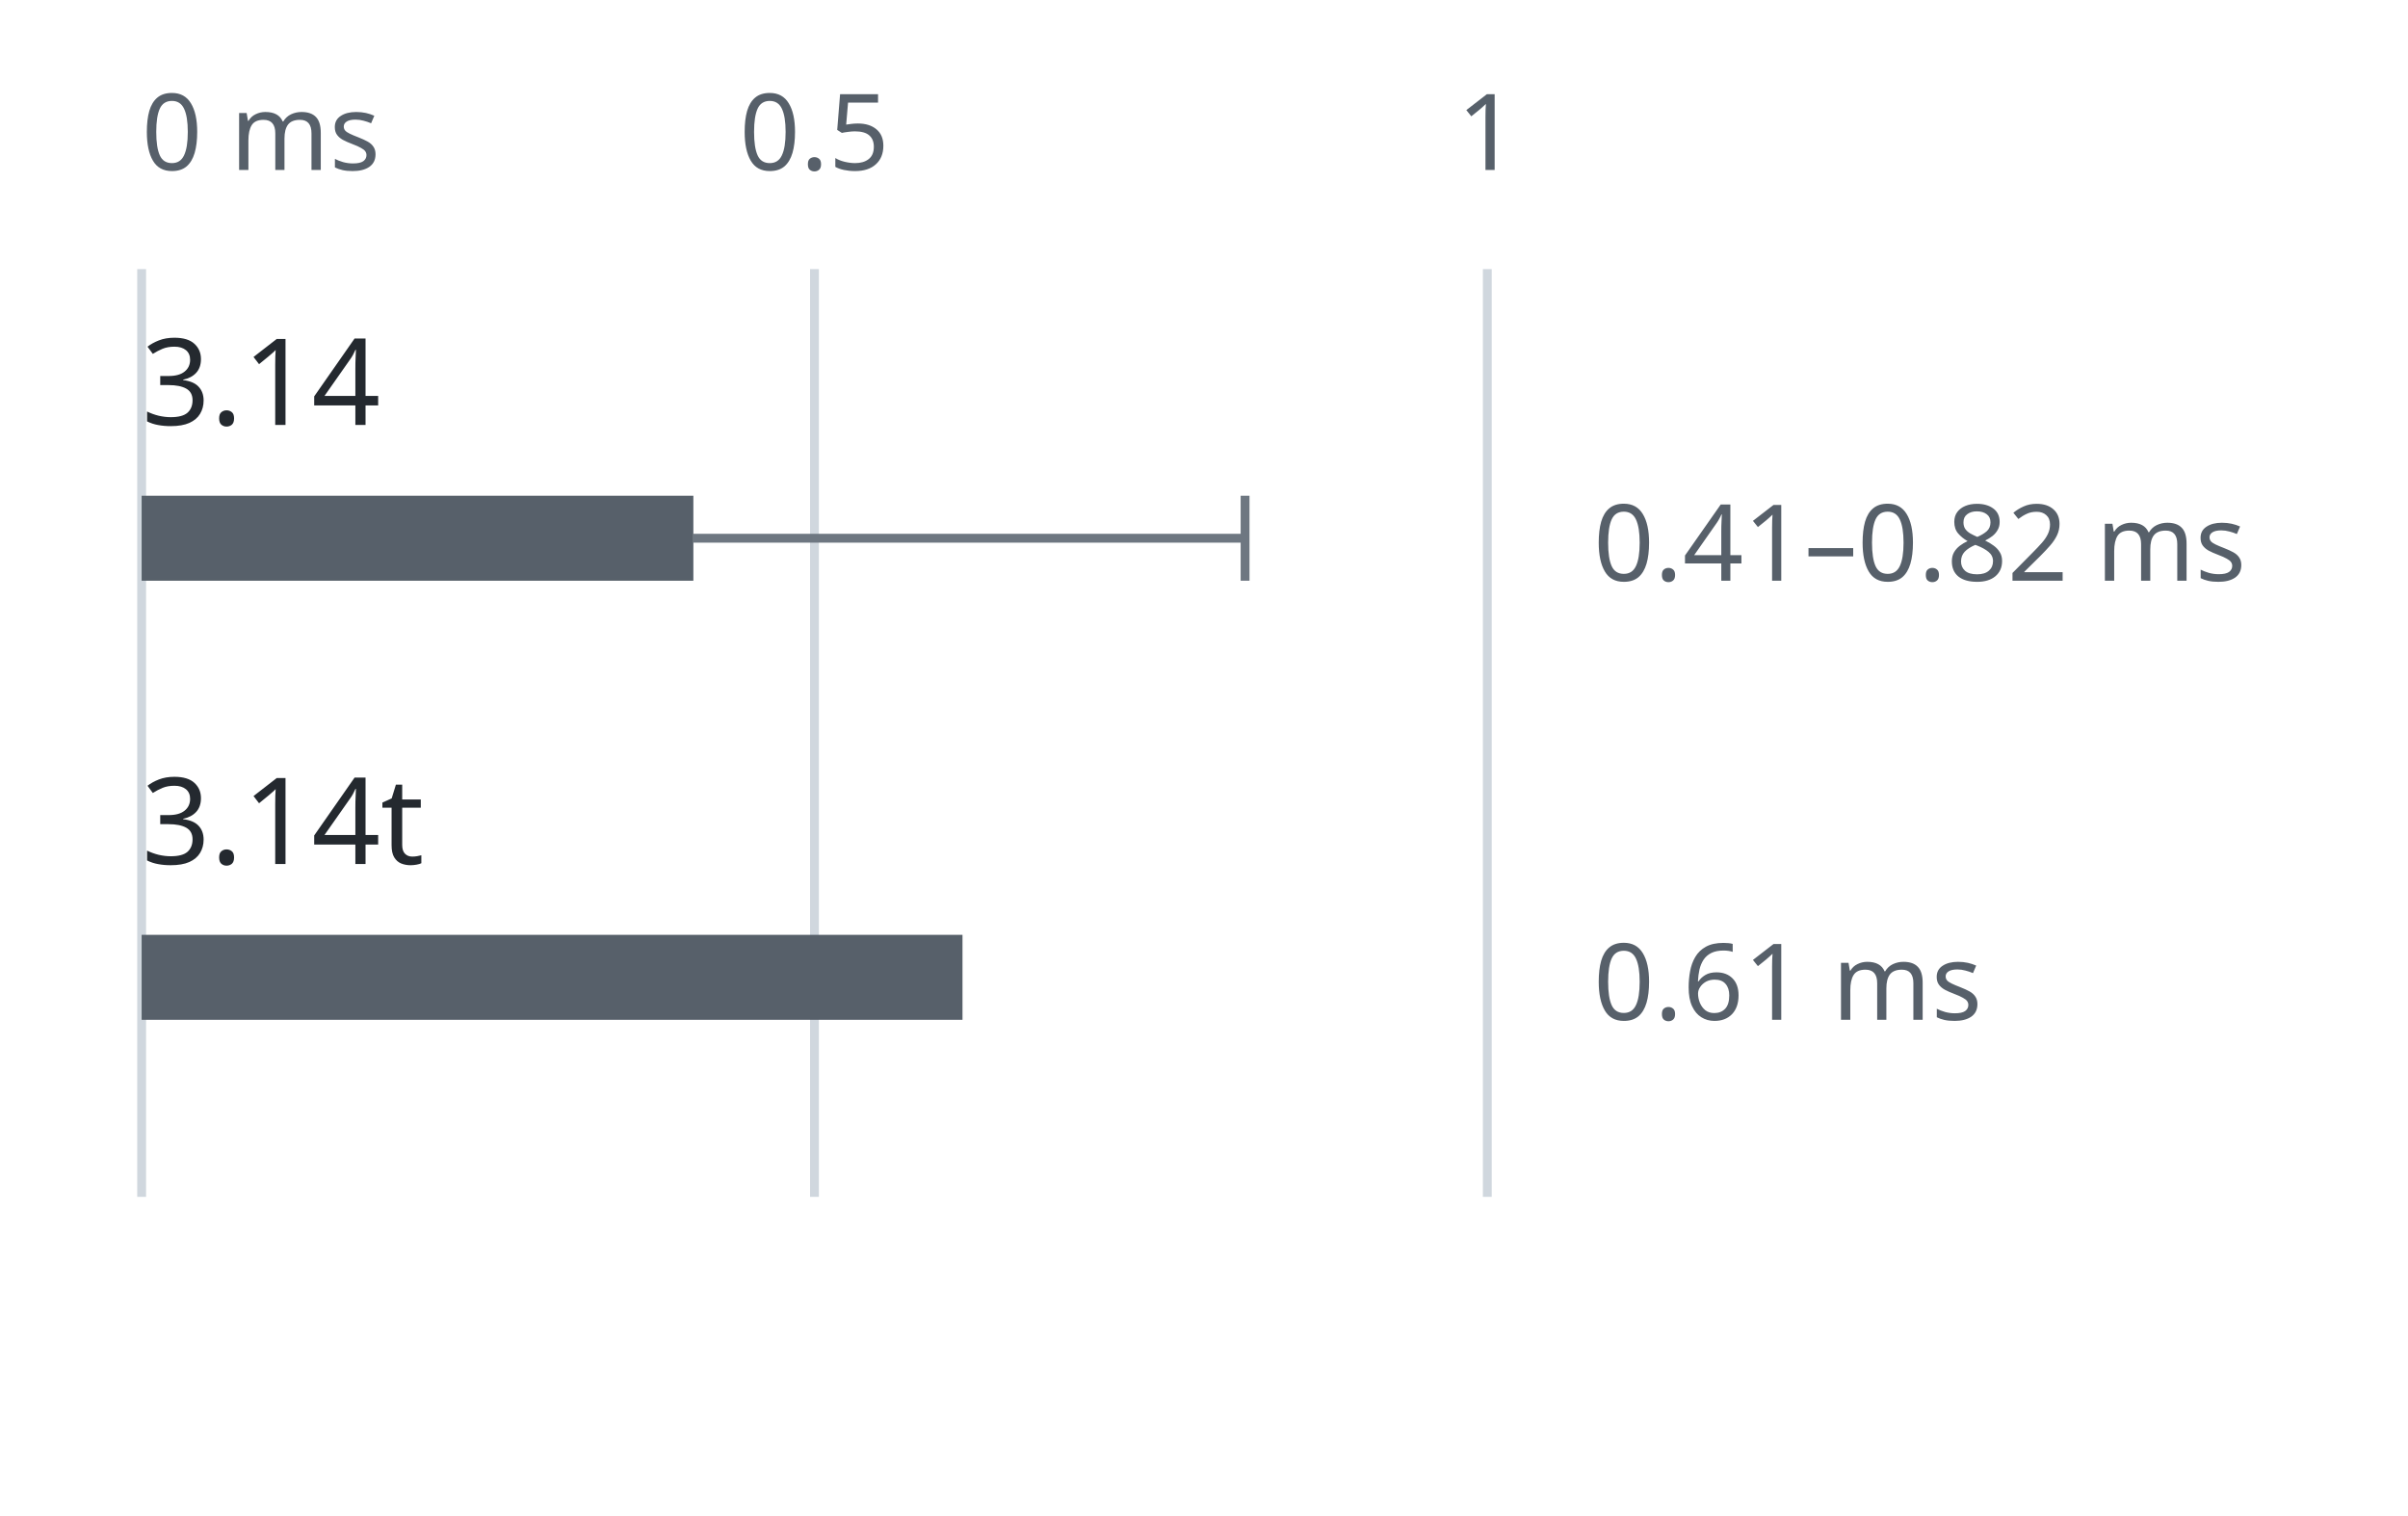
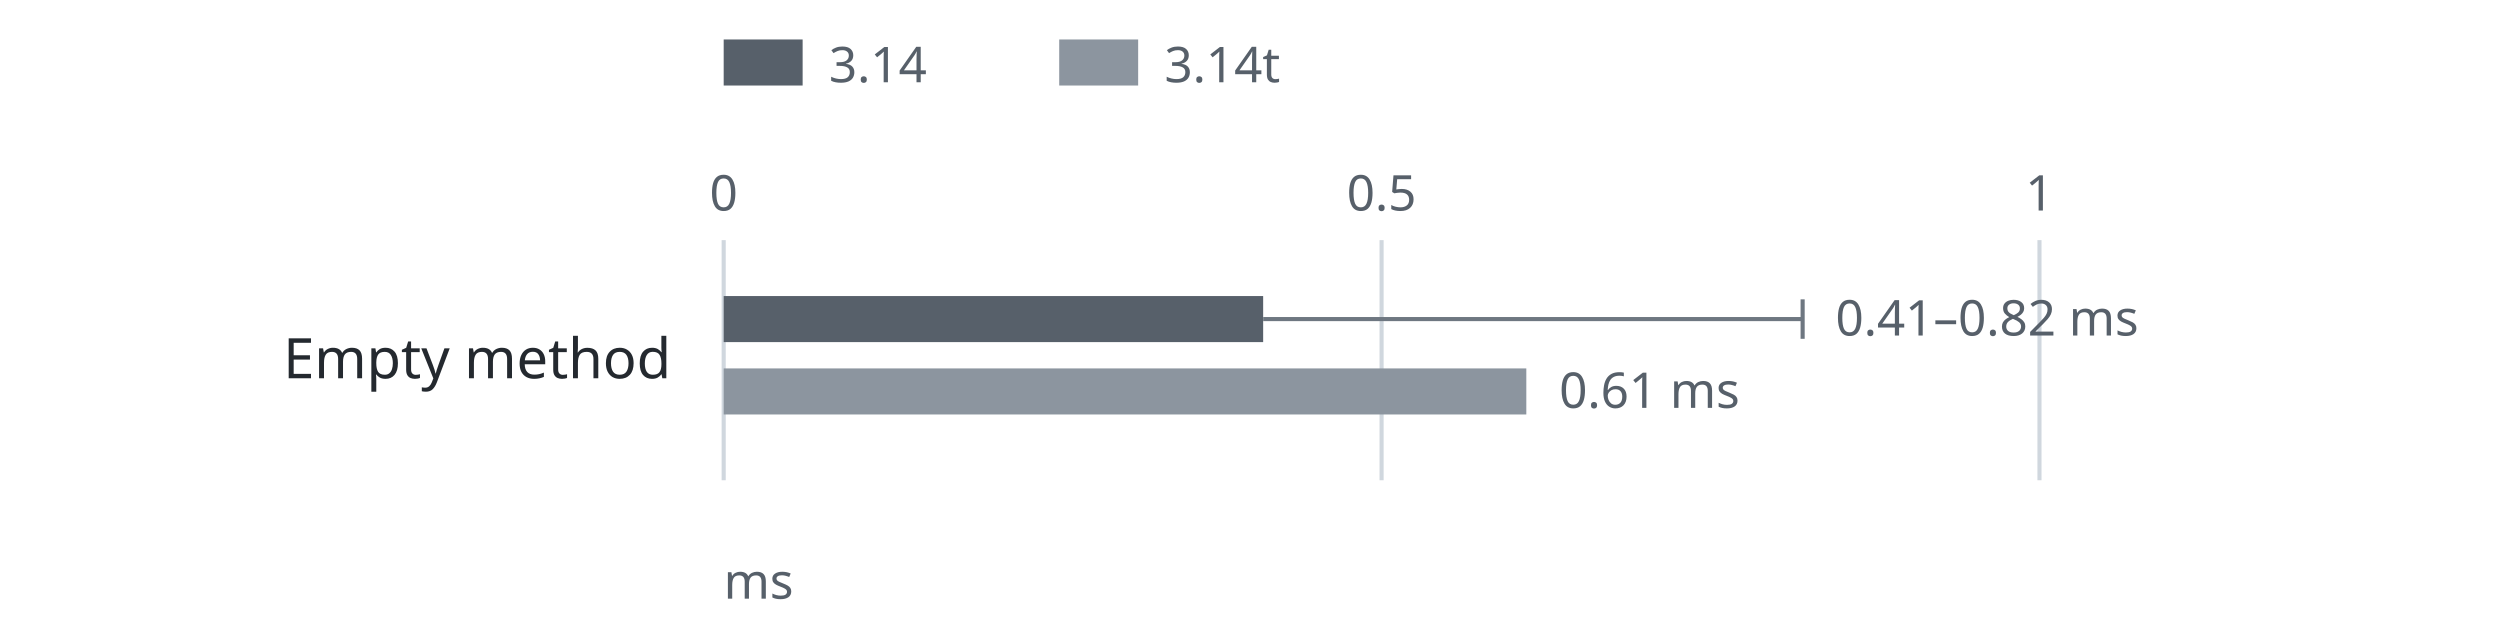
- <svg xmlns="http://www.w3.org/2000/svg" width="340" height="214" viewBox="0 0 340 214" role="img" aria-labelledby="title desc">
+ <svg xmlns="http://www.w3.org/2000/svg" width="760" height="194" viewBox="0 0 760 194" role="img" aria-labelledby="title desc">
  <style>
    svg { color: #24292f; font-family: system-ui, sans-serif; }
    rect, path { fill: none; stroke: #6e7781; stroke-width: 1.25; }
    text { fill: currentColor; font-size: 17px; }
    .heading { font-size: 19px; font-weight: 600; }
    .note { fill: #57606a; font-size: 15px; }
    .bar { fill: #57606a; stroke: none; }
+     .bar-alt { fill: #8c959f; stroke: none; }
    .axis { stroke: #d0d7de; }
    @media (prefers-color-scheme: dark) {
      svg { color: #e6edf3; }
      rect, path { stroke: #8b949e; }
      .note { fill: #adb6c0; }
      .bar { fill: #adb6c0; }
+       .bar-alt { fill: #6e7781; }
      .axis { stroke: #30363d; }
    }
  </style>
-   <path class="axis" d="M20 38V169" />
-   <text x="20" y="24" class="note" text-anchor="start">0 ms</text>
-   <path class="axis" d="M115 38V169" />
-   <text x="115" y="24" class="note" text-anchor="middle">0.5</text>
-   <path class="axis" d="M210 38V169" />
-   <text x="210" y="24" class="note" text-anchor="middle">1</text>
-   <text x="20" y="60">3.14</text>
-   <rect class="bar" x="20" y="70" width="77.9" height="12" />
-   <path d="M97.9 76H175.8m0 -6v12" />
-   <text x="225" y="82" class="note">0.41–0.82 ms</text>
-   <text x="20" y="122">3.14t</text>
-   <rect class="bar" x="20" y="132" width="115.9" height="12" />
-   <text x="225" y="144" class="note">0.61 ms</text>
+   <rect class="bar" x="220" y="12" width="24" height="14" />
+   <text x="252" y="25" class="note">3.14</text>
+   <rect class="bar-alt" x="322" y="12" width="24" height="14" />
+   <text x="354" y="25" class="note">3.14t</text>
+   <path class="axis" d="M220 73V146" />
+   <text x="220" y="64" class="note" text-anchor="middle">0</text>
+   <path class="axis" d="M420 73V146" />
+   <text x="420" y="64" class="note" text-anchor="middle">0.5</text>
+   <path class="axis" d="M620 73V146" />
+   <text x="620" y="64" class="note" text-anchor="middle">1</text>
+   <text x="204" y="115" text-anchor="end">Empty method</text>
+   <rect class="bar" x="220" y="90" width="164" height="14" />
+   <path d="M384 97H548m0 -6v12" />
+   <text x="558" y="102" class="note">0.41–0.82 ms</text>
+   <rect class="bar-alt" x="220" y="112" width="244" height="14" />
+   <text x="474" y="124" class="note">0.61 ms</text>
+   <text x="220" y="182" class="note">ms</text>
</svg>
